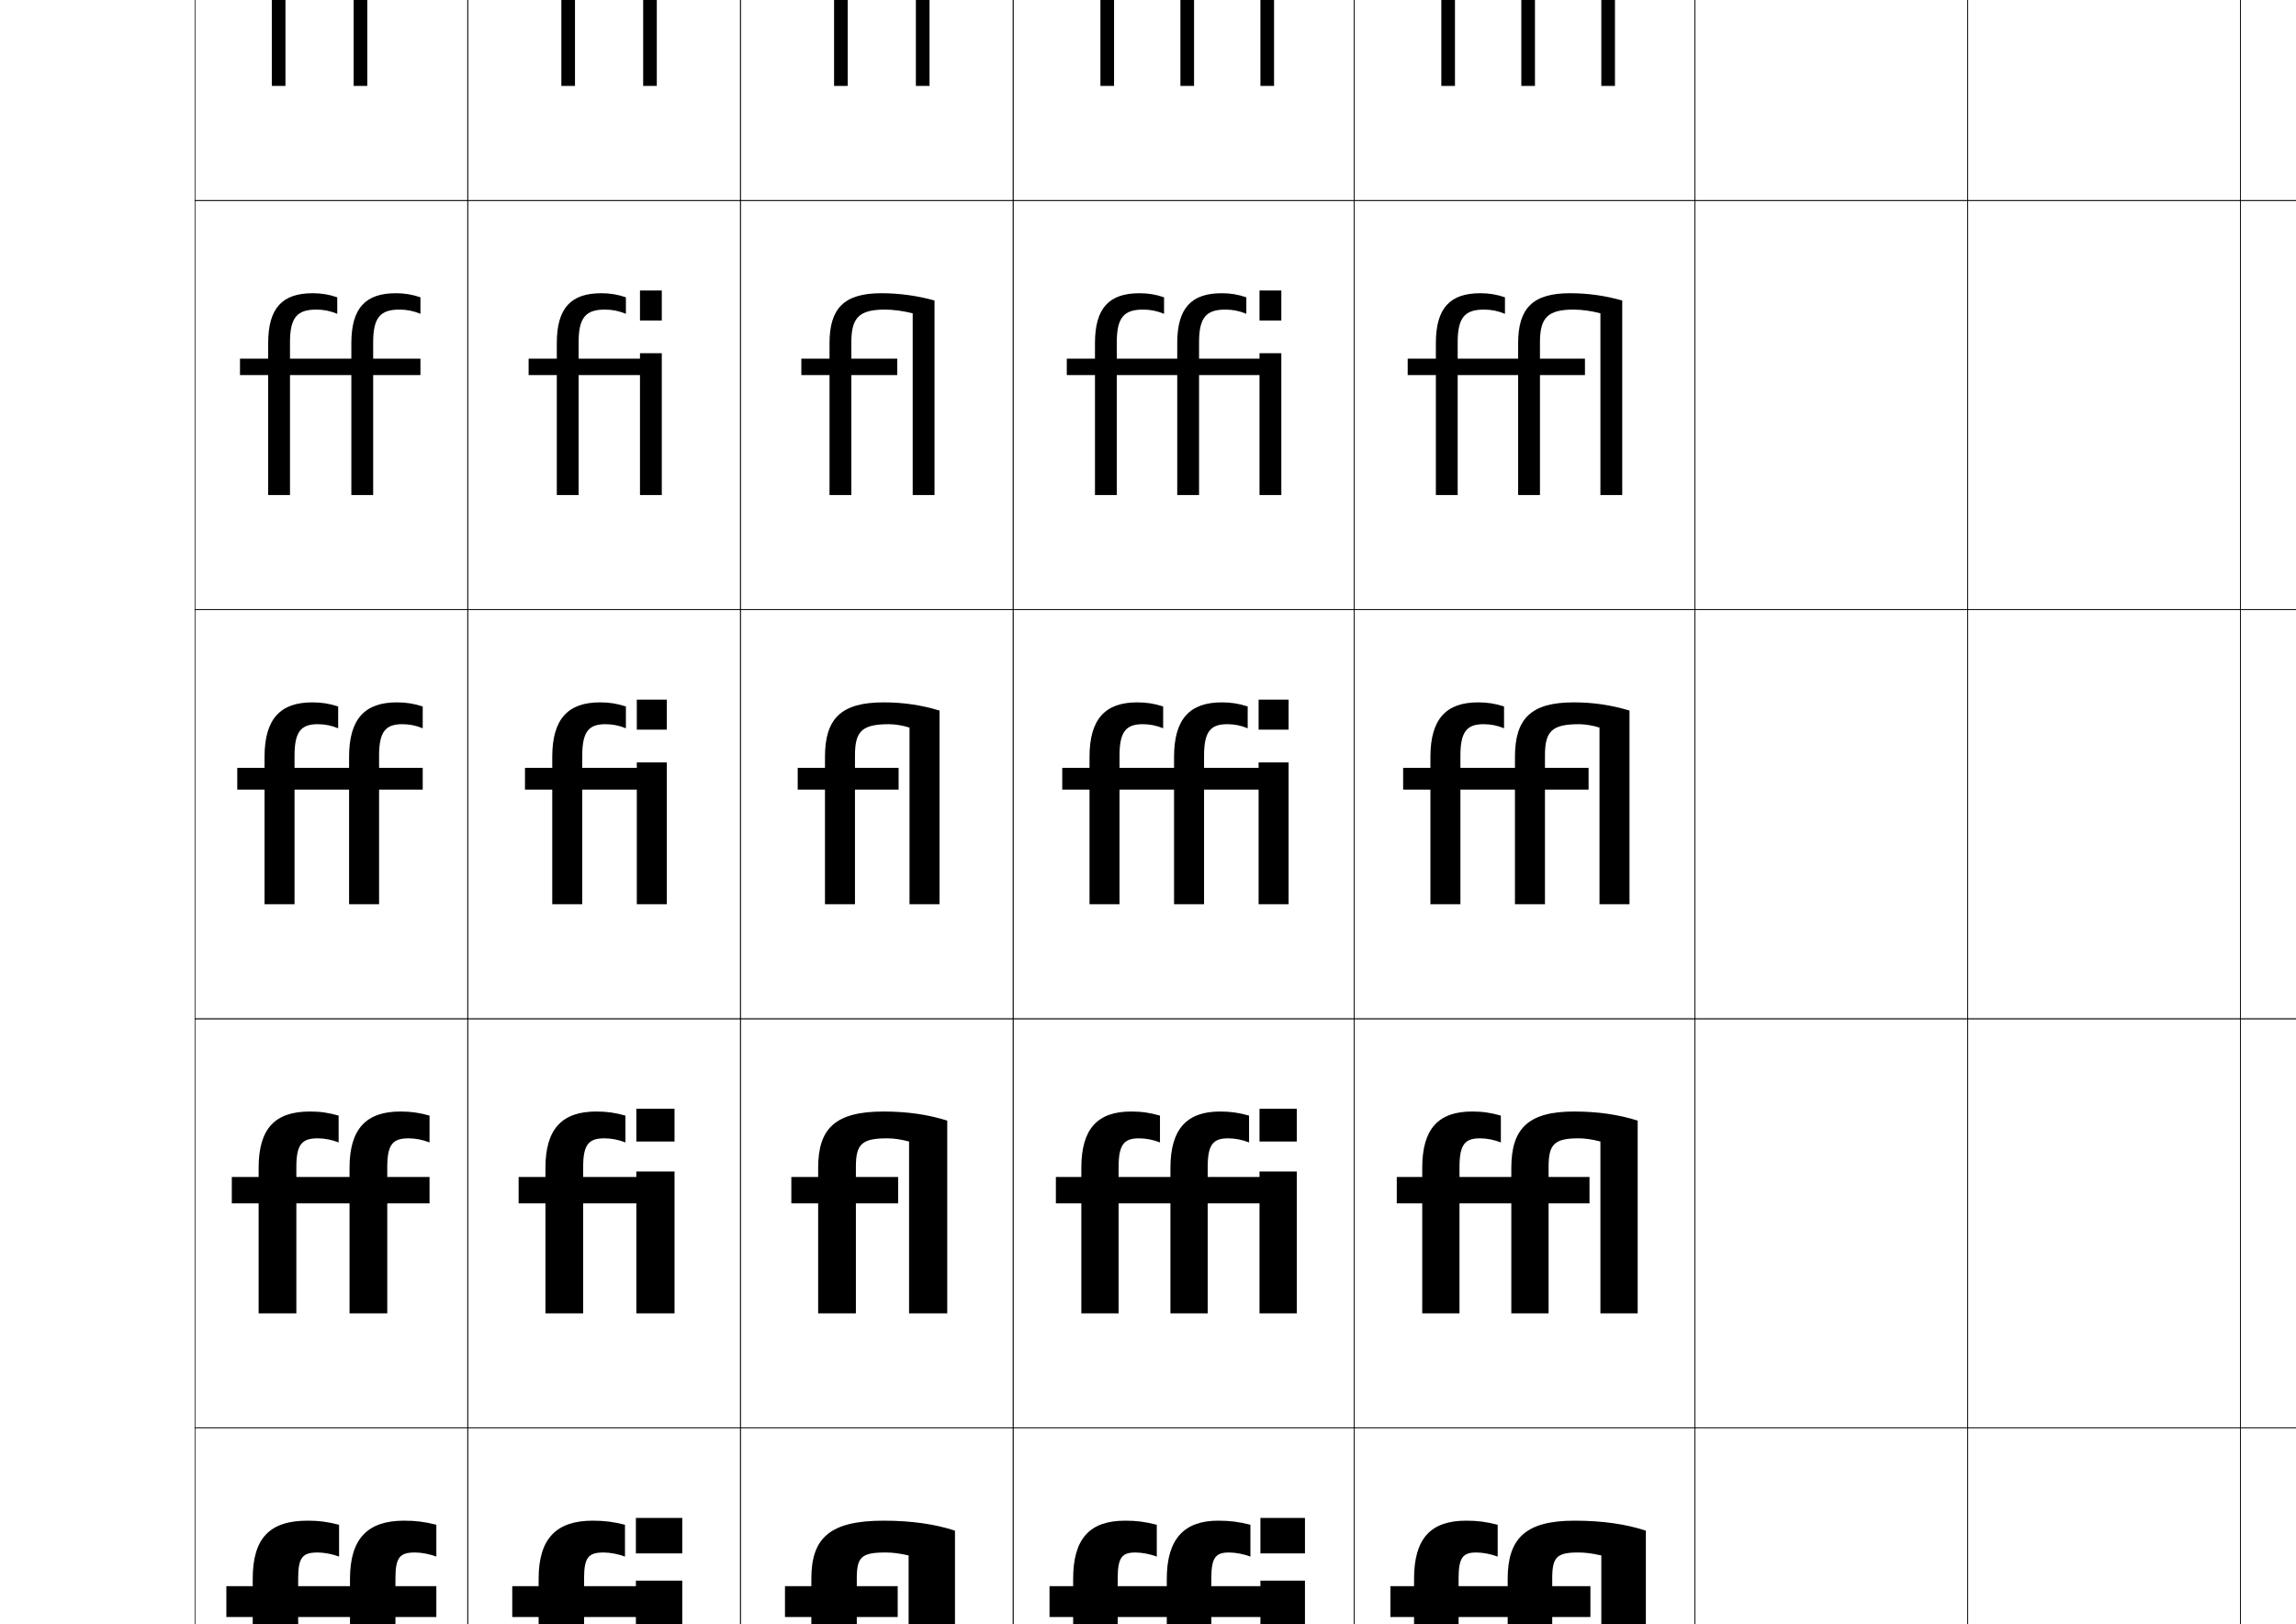
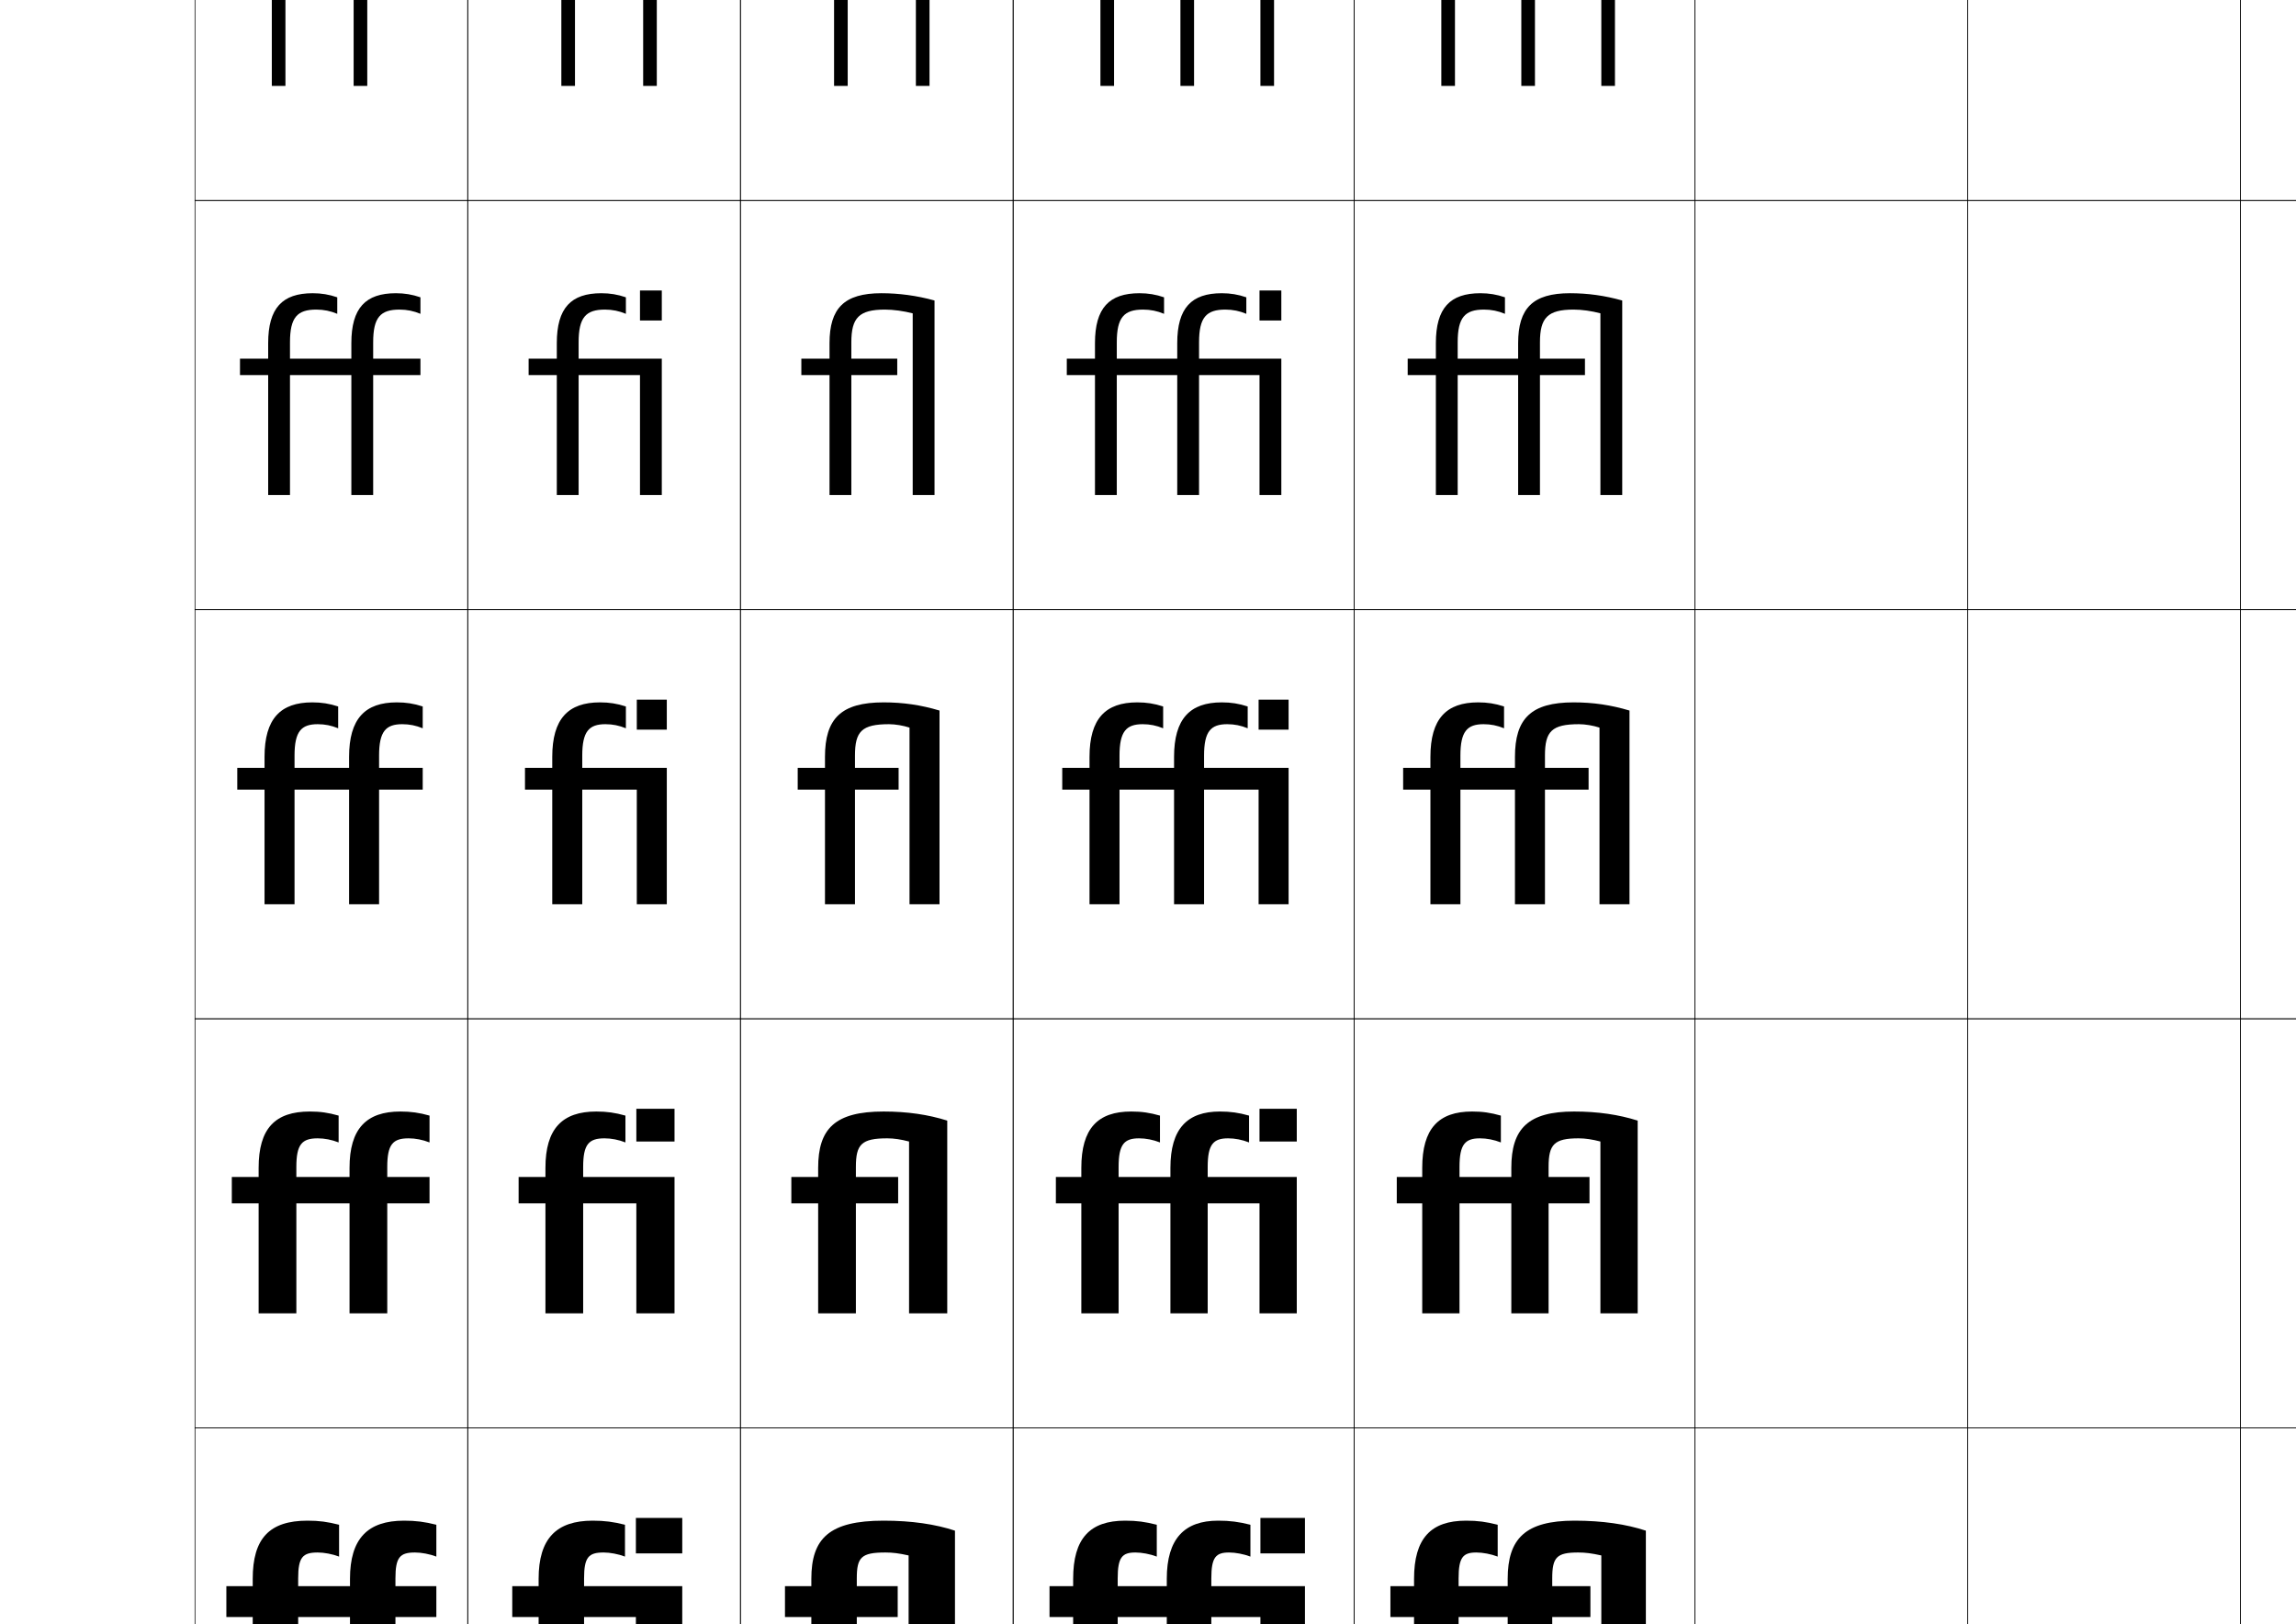
<svg xmlns="http://www.w3.org/2000/svg" version="1.1" id="レイヤー1" x="0px" y="0px" width="841.89px" height="595.275px" viewBox="0 0 841.89 595.275" enable-background="new 0 0 841.89 595.275" xml:space="preserve">
  <g>
    <rect x="71.5" y="-226.5" fill="none" stroke="#000000" stroke-width="0.25" width="100" height="150" />
    <rect x="171.5" y="-226.5" fill="none" stroke="#000000" stroke-width="0.25" width="100" height="150" />
    <rect x="271.5" y="-226.5" fill="none" stroke="#000000" stroke-width="0.25" width="100" height="150" />
    <rect x="371.5" y="-226.5" fill="none" stroke="#000000" stroke-width="0.25" width="125" height="150" />
    <rect x="496.5" y="-226.5" fill="none" stroke="#000000" stroke-width="0.25" width="125" height="150" />
    <rect x="621.5" y="-226.5" fill="none" stroke="#000000" stroke-width="0.25" width="100" height="150" />
    <rect x="721.5" y="-226.5" fill="none" stroke="#000000" stroke-width="0.25" width="100" height="150" />
    <rect x="71.5" y="-76.5" fill="none" stroke="#000000" stroke-width="0.25" width="100" height="150" />
    <rect x="171.5" y="-76.5" fill="none" stroke="#000000" stroke-width="0.25" width="100" height="150" />
    <rect x="271.5" y="-76.5" fill="none" stroke="#000000" stroke-width="0.25" width="100" height="150" />
    <rect x="371.5" y="-76.5" fill="none" stroke="#000000" stroke-width="0.25" width="125" height="150" />
    <rect x="496.5" y="-76.5" fill="none" stroke="#000000" stroke-width="0.25" width="125" height="150" />
    <rect x="621.5" y="-76.5" fill="none" stroke="#000000" stroke-width="0.25" width="100" height="150" />
    <rect x="721.5" y="-76.5" fill="none" stroke="#000000" stroke-width="0.25" width="100" height="150" />
    <rect x="71.5" y="73.5" fill="none" stroke="#000000" stroke-width="0.25" width="100" height="150" />
    <rect x="171.5" y="73.5" fill="none" stroke="#000000" stroke-width="0.25" width="100" height="150" />
    <rect x="271.5" y="73.5" fill="none" stroke="#000000" stroke-width="0.25" width="100" height="150" />
    <rect x="371.5" y="73.5" fill="none" stroke="#000000" stroke-width="0.25" width="125" height="150" />
    <rect x="496.5" y="73.5" fill="none" stroke="#000000" stroke-width="0.25" width="125" height="150" />
    <rect x="621.5" y="73.5" fill="none" stroke="#000000" stroke-width="0.25" width="100" height="150" />
    <rect x="721.5" y="73.5" fill="none" stroke="#000000" stroke-width="0.25" width="100" height="150" />
    <rect x="71.5" y="223.5" fill="none" stroke="#000000" stroke-width="0.25" width="100" height="150" />
    <rect x="171.5" y="223.5" fill="none" stroke="#000000" stroke-width="0.25" width="100" height="150" />
    <rect x="271.5" y="223.5" fill="none" stroke="#000000" stroke-width="0.25" width="100" height="150" />
    <rect x="371.5" y="223.5" fill="none" stroke="#000000" stroke-width="0.25" width="125" height="150" />
    <rect x="496.5" y="223.5" fill="none" stroke="#000000" stroke-width="0.25" width="125" height="150" />
    <rect x="621.5" y="223.5" fill="none" stroke="#000000" stroke-width="0.25" width="100" height="150" />
    <rect x="721.5" y="223.5" fill="none" stroke="#000000" stroke-width="0.25" width="100" height="150" />
    <rect x="71.5" y="373.5" fill="none" stroke="#000000" stroke-width="0.25" width="100" height="150" />
    <rect x="171.5" y="373.5" fill="none" stroke="#000000" stroke-width="0.25" width="100" height="150" />
    <rect x="271.5" y="373.5" fill="none" stroke="#000000" stroke-width="0.25" width="100" height="150" />
    <rect x="371.5" y="373.5" fill="none" stroke="#000000" stroke-width="0.25" width="125" height="150" />
    <rect x="496.5" y="373.5" fill="none" stroke="#000000" stroke-width="0.25" width="125" height="150" />
    <rect x="621.5" y="373.5" fill="none" stroke="#000000" stroke-width="0.25" width="100" height="150" />
    <rect x="721.5" y="373.5" fill="none" stroke="#000000" stroke-width="0.25" width="100" height="150" />
    <rect x="71.5" y="523.5" fill="none" stroke="#000000" stroke-width="0.25" width="100" height="150" />
    <rect x="171.5" y="523.5" fill="none" stroke="#000000" stroke-width="0.25" width="100" height="150" />
    <rect x="271.5" y="523.5" fill="none" stroke="#000000" stroke-width="0.25" width="100" height="150" />
    <rect x="371.5" y="523.5" fill="none" stroke="#000000" stroke-width="0.25" width="125" height="150" />
    <rect x="496.5" y="523.5" fill="none" stroke="#000000" stroke-width="0.25" width="125" height="150" />
    <rect x="621.5" y="523.5" fill="none" stroke="#000000" stroke-width="0.25" width="100" height="150" />
    <rect x="721.5" y="523.5" fill="none" stroke="#000000" stroke-width="0.25" width="100" height="150" />
    <rect x="71.5" y="673.5" fill="none" stroke="#000000" stroke-width="0.25" width="100" height="150" />
    <rect x="171.5" y="673.5" fill="none" stroke="#000000" stroke-width="0.25" width="100" height="150" />
    <rect x="271.5" y="673.5" fill="none" stroke="#000000" stroke-width="0.25" width="100" height="150" />
    <rect x="371.5" y="673.5" fill="none" stroke="#000000" stroke-width="0.25" width="125" height="150" />
    <rect x="496.5" y="673.5" fill="none" stroke="#000000" stroke-width="0.25" width="125" height="150" />
    <rect x="621.5" y="673.5" fill="none" stroke="#000000" stroke-width="0.25" width="100" height="150" />
    <rect x="721.5" y="673.5" fill="none" stroke="#000000" stroke-width="0.25" width="100" height="150" />
    <rect x="821.5" y="-226.5" fill="none" stroke="#000000" stroke-width="0.25" width="100" height="150" />
    <rect x="821.5" y="-76.5" fill="none" stroke="#000000" stroke-width="0.25" width="100" height="150" />
    <rect x="821.5" y="73.5" fill="none" stroke="#000000" stroke-width="0.25" width="100" height="150" />
    <rect x="821.5" y="223.5" fill="none" stroke="#000000" stroke-width="0.25" width="100" height="150" />
    <rect x="821.5" y="373.5" fill="none" stroke="#000000" stroke-width="0.25" width="100" height="150" />
    <rect x="821.5" y="523.5" fill="none" stroke="#000000" stroke-width="0.25" width="100" height="150" />
    <rect x="821.5" y="673.5" fill="none" stroke="#000000" stroke-width="0.25" width="100" height="150" />
  </g>
-   <rect x="233" y="706.5" width="20" height="14" />
  <g>
    <path d="M132.5-168.5h20v2h-20v48h-2v-48H103v48h-2v-48H90v-2h11v-9c0-10.794,3.926-15,14-15   c2.764,0,5.601,0.526,8,1.5v2.155C120.621-189.903,117.781-190.5,115-190.5   c-8.972,0-12,3.28-12,13v9h27.5v-9c0-10.794,3.926-15,14-15c2.764,0,5.601,0.526,8,1.5v2.155   c-2.379-1.059-5.219-1.655-8-1.655c-8.972,0-12,3.28-12,13V-168.5z" />
    <path d="M104.667-14.5v46h-5v-46H89V-18.5h10.667v-7.333   c0-11.869,4.57-16.667,15.167-16.667c2.968,0,5.802,0.496,8.5,1.5v4.103   c-2.421-1.048-5.097-1.604-7.833-1.604c-7.991,0-10.833,3.065-10.833,12.5v7.5   h25v-7.333c0-11.869,4.57-16.667,15.167-16.667c2.967,0,5.802,0.496,8.5,1.5   v4.103c-2.42-1.048-5.098-1.604-7.833-1.604   c-7.99,0-10.833,3.065-10.833,12.5v7.5h18.667v4h-18.667v46h-5v-46H104.667z" />
    <path d="M106.333,137.5v44h-8v-44H88v-6h10.333v-5.667c0-12.944,5.215-18.333,16.333-18.333   c3.171,0,6.003,0.466,9,1.5v6.052C121.205,114.015,118.691,113.5,116,113.5   c-7.009,0-9.667,2.851-9.667,12v6h22.5v-5.667c0-12.944,5.215-18.333,16.333-18.333   c3.172,0,6.004,0.466,9,1.5v6.052C151.705,114.015,149.191,113.5,146.5,113.5   c-7.009,0-9.667,2.851-9.667,12v6h17.333v6h-17.333v44h-8v-44H106.333z" />
    <path d="M108,289.5v42H97v-42H87v-8h10v-4c0-14.019,5.859-20,17.5-20c3.375,0,6.205,0.436,9.5,1.5v8   c-2.504-1.026-4.854-1.5-7.5-1.5c-6.027,0-8.5,2.636-8.5,11.5v4.5h20v-4c0-14.019,5.859-20,17.5-20   c3.375,0,6.205,0.436,9.5,1.5v8c-2.504-1.026-4.854-1.5-7.5-1.5c-6.027,0-8.5,2.636-8.5,11.5v4.5   h16v8h-16v42h-11v-42H108z" />
    <path d="M128.167,431.5v-3.334c0-14.399,6.182-20.666,18.667-20.666   c3.815,0,6.906,0.427,10.667,1.5v9.833c-2.48-0.979-5.181-1.5-7.667-1.5   c-5.784,0-7.833,2.197-7.833,10.5V431.5h15.5v9.666H142V481.5h-13.833v-40.334h-19.5   V481.5H94.833v-40.334h-9.833V431.5h9.833v-3.334c0-14.398,5.974-20.666,18.792-20.666   c3.815,0,6.781,0.427,10.542,1.5v9.833c-2.48-0.979-5.181-1.5-7.667-1.5   c-5.785,0-7.834,2.197-7.834,10.5V431.5H128.167z" />
    <path d="M128.333,581.5v-2.667c0-14.78,6.505-21.333,19.833-21.333   c4.254,0,7.607,0.419,11.833,1.5v11.667c-2.457-0.933-5.508-1.5-7.833-1.5   c-5.542,0-7.167,1.759-7.167,9.5V581.5h15v11.333h-15V631.5h-16.667v-38.667h-19V631.5H92.667   v-38.667H83V581.5h9.667v-2.667C92.667,564.055,98.755,557.5,112.75,557.5   c4.254,0,7.357,0.419,11.583,1.5v11.667c-2.457-0.933-5.508-1.5-7.833-1.5   c-5.542,0-7.167,1.759-7.167,9.5V581.5H128.333z" />
    <path d="M128.5,731.5v-2c0-15.161,6.828-22,21-22c4.693,0,8.309,0.411,13,1.5v13.5   c-2.433-0.886-5.834-1.5-8-1.5c-5.299,0-6.5,1.32-6.5,8.5v2h14.5v13H148v37h-19.5v-37H110v37H90.5v-37H81v-13   h9.5v-2c0-15.159,6.203-22,21.375-22c4.693,0,7.934,0.411,12.625,1.5v13.5   c-2.433-0.886-5.834-1.5-8-1.5c-5.299,0-6.5,1.32-6.5,8.5v2H128.5z" />
  </g>
  <g>
    <path d="M339-190.5v72h-2v-70.371C331.865-189.894,326.188-190.5,321.5-190.5c-8.523,0-12,3.766-12,13v9H328v2   h-18.5v48h-2v-48h-11v-2h11v-9c0-10.375,4.317-15,14-15C326.583-192.5,333.143-191.798,339-190.5z" />
    <path d="M310.833-26v7.5H328.5v4h-17.667v46h-5v-46h-10.667V-18.5h10.667v-7.333   c0-11.59,4.832-16.667,16.5-16.667c5.776,0,12.332,0.788,18.5,2.333v71.667h-5v-68.498   c-4.188-0.933-8.964-1.502-12.833-1.502C313.975-38.5,310.833-35.111,310.833-26z" />
    <path d="M312.167,125.5v6H329v6h-16.833v44h-8v-44h-10.333v-6h10.333v-5.667   c0-12.804,5.346-18.333,19-18.333c6.469,0,13.022,0.875,19.5,2.667V181.5h-8v-66.624   C331.425,114.034,327.55,113.5,324.5,113.5C314.974,113.5,312.167,116.513,312.167,125.5z" />
    <path d="M313.5,277v4.5h16v8h-16v42h-11v-42h-10v-8h10v-4c0-14.019,5.859-20,21.5-20   c7.161,0,13.711,0.961,20.5,3v71h-11v-64.75c-2.295-0.753-5.269-1.25-7.5-1.25   C315.973,265.5,313.5,268.136,313.5,277z" />
    <path d="M313.833,427.833V431.5h15.5v9.666h-15.5V481.5H300v-40.334h-9.834V431.5H300v-3.334   C300,413.768,306.182,407.5,324,407.5c8.734,0,16.354,1.131,23.333,3.333V481.5h-14v-63   c-2.921-0.772-5.561-1.167-8-1.167C315.882,417.333,313.833,419.529,313.833,427.833z   " />
    <path d="M314.167,578.667V581.5h15v11.333h-15V631.5H297.5v-38.667h-9.667V581.5H297.5   v-2.667C297.5,564.055,304.005,557.5,324,557.5c10.307,0,18.996,1.301,26.167,3.667V631.5   h-17v-61.25c-3.547-0.792-5.853-1.083-8.5-1.083   C315.792,569.167,314.167,570.924,314.167,578.667z" />
    <path d="M353,711.5v70h-20V722c-4.174-0.812-6.146-1-9-1c-8.299,0-9.5,1.317-9.5,8.5v2H329v13h-14.5v37H295   v-37h-9.5v-13h9.5v-2c0-15.159,6.828-22,29-22C335.879,707.5,345.639,708.971,353,711.5z" />
  </g>
  <g>
    <path d="M544.5-192.5c2.764,0,5.601,0.526,8,1.5v2.155c-2.379-1.059-5.219-1.655-8-1.655   c-8.972,0-12,3.28-12,13v9H559v-9c0-10.375,4.317-15,14-15c5.312,0,10.842,0.673,16.5,2v72h-2v-70.394   C582.531-189.956,577.659-190.5,573-190.5c-8.523,0-12,3.766-12,13v9h17.5v2H561v48h-2v-48h-26.5v48h-2v-48h-11   v-2h11v-9C530.5-188.294,534.426-192.5,544.5-192.5z" />
    <path d="M543.666-42.5c2.968,0,5.803,0.496,8.5,1.5v4.103   c-2.42-1.048-5.097-1.604-7.833-1.604C536.343-38.5,533.5-35.435,533.5-26v7.5h24.333   v-7.333c0-11.59,4.831-16.667,16.5-16.667c5.929,0,11.798,0.769,17.833,2.333v71.667   h-4.999v-68.512c-4.078-0.959-8.317-1.488-12.167-1.488   c-9.025,0-12.167,3.389-12.167,12.5v7.5h17v4h-17v46h-5v-46H533.5v46h-5v-46h-10.667V-18.5   H528.5v-7.333C528.5-37.703,533.07-42.5,543.666-42.5z" />
    <path d="M542.833,107.5c3.172,0,6.004,0.466,9,1.5v6.052   C549.371,114.015,546.857,113.5,544.167,113.5c-7.009,0-9.667,2.851-9.667,12v6h22.167   v-5.667c0-12.804,5.345-18.333,19-18.333c6.545,0,12.754,0.865,19.166,2.667V181.5h-8   v-66.631C583.647,114.013,580.041,113.5,577,113.5c-9.526,0-12.333,3.013-12.333,12v6h16.5v6   h-16.5v44h-8v-44H534.5v44h-8v-44h-10.333v-6H526.5v-5.667C526.5,112.89,531.715,107.5,542.833,107.5z" />
    <path d="M535.5,289.5v42h-11v-42h-10v-8h10v-4c0-14.019,5.859-20,17.5-20c3.375,0,6.205,0.436,9.5,1.5v8   c-2.504-1.026-4.854-1.5-7.5-1.5c-6.027,0-8.5,2.636-8.5,11.5v4.5h20v-4c0-14.019,5.859-20,21.5-20   c7.161,0,13.711,0.961,20.5,3v71h-11v-64.75c-2.295-0.753-5.269-1.25-7.5-1.25   c-10.027,0-12.5,2.636-12.5,11.5v4.5h16v8h-16v42h-11v-42H535.5z" />
    <path d="M554.166,431.5v-3.334c0-14.398,6.183-20.666,23.001-20.666   c8.733,0,16.354,1.131,23.333,3.333V481.5h-13.667v-63   c-2.921-0.772-5.561-1.167-8-1.167c-8.951,0-11,2.196-11,10.5V431.5h15v9.666h-15V481.5   h-13.667v-40.334h-19V481.5H521.5v-40.334h-9.334V431.5H521.5v-3.334   C521.5,413.768,527.474,407.5,539.791,407.5c3.814,0,6.781,0.427,10.542,1.5v9.833   c-2.48-0.979-5.181-1.5-7.666-1.5c-5.452,0-7.501,2.197-7.501,10.5V431.5H554.166z" />
    <path d="M552.833,581.5v-2.667c0-14.778,6.506-21.333,24.5-21.333   c10.307,0,18.996,1.301,26.167,3.667V631.5h-16.333v-61.25   c-3.548-0.792-5.854-1.083-8.5-1.083c-7.875,0-9.5,1.757-9.5,9.5V581.5h14v11.333h-14V631.5   h-16.334v-38.667h-18V631.5H518.5v-38.667h-8.667V581.5H518.5v-2.667   C518.5,564.055,524.589,557.5,537.583,557.5c4.254,0,7.357,0.419,11.584,1.5v11.667   c-2.457-0.933-5.508-1.5-7.834-1.5c-4.875,0-6.5,1.759-6.5,9.5V581.5H552.833z" />
    <path d="M551.5,731.5v-2c0-15.159,6.828-22,26-22c11.879,0,21.639,1.471,29,4v70h-19V722   c-4.174-0.812-6.146-1-9-1c-6.799,0-8,1.317-8,8.5v2h13v13h-13v37h-19v-37h-17v37h-19v-37h-8v-13h8v-2   c0-15.159,6.203-22,19.875-22c4.693,0,7.934,0.411,12.625,1.5v13.5c-2.433-0.886-5.834-1.5-8-1.5   c-4.299,0-5.5,1.32-5.5,8.5v2H551.5z" />
  </g>
  <g>
    <g>
-       <path d="M233,729.5h20v52h-20v-37h-18.5v37H195v-37h-9.5v-13h9.5v-2c0-15.159,6.828-22,21-22    c4.693,0,8.309,0.411,13,1.5v13.5c-2.433-0.886-5.834-1.5-8-1.5c-5.299,0-6.5,1.317-6.5,8.5v2    H233V729.5z" />
+       <path d="M214.5,731.5v-2c0-7.183,1.201-8.5,6.5-8.5c2.166,0,5.566,0.614,8,1.5V709    c-4.691-1.089-8.307-1.5-13-1.5c-14.172,0-21,6.841-21,22v2h-9.5v13h9.5v37h19.5v-37H233v37h20v-50H214.5z" />
      <rect x="233" y="706.5" width="20" height="14" />
    </g>
    <g>
-       <path d="M233.167,592.833h-19V631.5h-16.667v-38.667h-9.667V581.5h9.667v-2.667    c0-14.778,6.505-21.333,19.833-21.333c4.254,0,7.607,0.419,11.833,1.5v11.667    c-2.457-0.934-5.508-1.5-7.833-1.5c-5.542,0-7.167,1.756-7.167,9.499V581.5h19v-2h17    v52h-17V592.833z" />
+       <path d="M214.166,581.5v-2.834c0-7.743,1.625-9.5,7.167-9.5c2.326,0,5.376,0.567,7.833,1.5V559    c-4.226-1.081-7.58-1.5-11.833-1.5c-13.328,0-19.833,6.555-19.833,21.333V581.5h-9.667    v11.333h9.667V631.5h16.667v-38.667h19V631.5h17v-50H214.166z" />
      <rect x="233.167" y="556.5" width="17" height="13" />
    </g>
    <g>
-       <path d="M233.333,441.167h-19.5V481.5H200v-40.333h-9.833V431.5H200v-3.333    C200,413.768,206.182,407.5,218.667,407.5c3.815,0,6.906,0.428,10.667,1.5v9.833    c-2.48-0.979-5.181-1.5-7.667-1.5c-5.784,0-7.833,2.196-7.833,10.5V431.5h19.5v-2h14v52h-14    V441.167z" />
+       <path d="M213.833,431.5v-3.666c0-8.305,2.049-10.501,7.833-10.501    c2.486,0,5.187,0.521,7.667,1.5V409c-3.76-1.072-6.852-1.5-10.666-1.5    C206.182,407.5,200,413.768,200,428.166V431.5h-9.833v9.666H200V481.5h13.833v-40.334h19.5    V481.5h14v-50H213.833z" />
      <rect x="233.333" y="406.5" width="14" height="12" />
    </g>
    <g>
-       <path d="M233.5,289.5h-20v42h-11v-42h-10v-8h10v-4c0-14.019,5.859-20,17.5-20c3.375,0,6.205,0.436,9.5,1.5v8    c-2.504-1.026-4.854-1.5-7.5-1.5c-6.027,0-8.5,2.636-8.5,11.5v4.5h20v-2h11v52h-11V289.5z" />
+       <path d="M213.5,281.5V277c0-8.864,2.473-11.5,8.5-11.5c2.646,0,4.996,0.474,7.5,1.5v-8    c-3.295-1.064-6.125-1.5-9.5-1.5c-11.641,0-17.5,5.981-17.5,20v4h-10v8h10v42h11v-42h20v42h11v-50H213.5z" />
      <rect x="233.5" y="256.5" width="11" height="11" />
    </g>
    <g>
-       <path d="M204.166,125.833C204.166,112.889,209.381,107.5,220.5,107.5    c3.171,0,6.003,0.465,9,1.5v6.051c-2.462-1.037-4.976-1.552-7.667-1.552    c-7.009,0-9.667,2.851-9.667,12v6h22.5v-2h8v52h-8v-44h-22.5v44h-8v-44    h-10.333V131.5h10.333V125.833z" />
+       <path d="M212.167,131.5v-6c0-9.149,2.658-12,9.667-12    c2.69,0,5.205,0.515,7.667,1.552V109c-2.996-1.035-5.829-1.5-9-1.5    c-11.119,0-16.334,5.389-16.334,18.333V131.5h-10.333v6h10.333v44h8v-44h22.5v44    h8V131.5H212.167z" />
      <rect x="234.667" y="106.5" width="8" height="11" />
    </g>
    <g>
-       <path d="M205.833-25.833C205.833-37.702,210.404-42.5,221-42.5c2.968,0,5.802,0.496,8.5,1.5    v4.104C227.08-37.944,224.403-38.5,221.667-38.5c-7.99,0-10.833,3.065-10.833,12.5v7.5h25    v-2h5v52h-5v-46h-25v46h-5v-46h-10.667v-4h10.667V-25.833z" />
+       <path d="M210.833-18.5V-26c0-9.435,2.843-12.5,10.833-12.5c2.735,0,5.412,0.556,7.833,1.604    V-41c-2.698-1.004-5.532-1.5-8.5-1.5c-10.597,0-15.167,4.798-15.167,16.667V-18.5h-10.667v4    h10.667v46h5v-46h25v46h5v-50H210.833z" />
      <rect x="235.833" y="-43.5" width="5" height="11" />
    </g>
    <g>
-       <path d="M207.5-177.5c0-10.794,3.926-15,14-15c2.764,0,5.601,0.526,8,1.5v2.155    c-2.379-1.059-5.219-1.655-8-1.655c-8.972,0-12,3.28-12,13v9H237v-2h2v52h-2v-48h-27.5v48h-2v-48h-11    v-2h11V-177.5z" />
+       <path d="M209.5-168.5v-9c0-9.72,3.028-13,12-13c2.781,0,5.621,0.597,8,1.655V-191    c-2.399-0.974-5.236-1.5-8-1.5c-10.074,0-14,4.206-14,15v9h-11v2h11v48h2v-48H237v48h2v-50H209.5z" />
      <rect x="237" y="-193.5" width="2" height="11" />
    </g>
  </g>
  <g>
    <g>
-       <path d="M462.5,731.5v-2h19v52h-19v-37h-17v37h-19v-37h-17v37h-19v-37h-8v-13h8v-2c0-15.159,6.203-22,19.875-22    c4.693,0,7.934,0.411,12.625,1.5v13.5c-2.433-0.886-5.834-1.5-8-1.5c-4.299,0-5.5,1.32-5.5,8.5    v2h17v-2c0-15.161,6.828-22,19.5-22c4.693,0,8.309,0.411,13,1.5v13.5    c-2.433-0.886-5.834-1.5-8-1.5c-4.299,0-5.5,1.32-5.5,8.5v2H462.5z" />
-       <rect x="462.5" y="706.5" width="19" height="14" />
+       <path d="M436-168.5v-9c0-9.72,3.028-13,12-13c2.781,0,5.621,0.597,8,1.655V-191    c-2.399-0.974-5.236-1.5-8-1.5c-10.074,0-14,4.206-14,15v9h-26.5v-9c0-9.72,3.028-13,12-13    c2.781,0,5.621,0.597,8,1.655V-191c-2.399-0.974-5.236-1.5-8-1.5c-10.074,0-14,4.206-14,15v9    h-11v2h11v48h2v-48H434v48h2v-48h26.5v48h2v-50H436z" />
+       <rect x="462.5" y="-193.5" width="2" height="11" />
    </g>
    <g>
-       <path d="M444.166,592.833V631.5h-16.333v-38.667h-18V631.5h-16.333v-38.667h-8.667V581.5h8.667    v-2.667c0-14.778,6.088-21.333,19.083-21.333c4.254,0,7.357,0.419,11.583,1.5v11.667    c-2.456-0.934-5.507-1.5-7.833-1.5c-4.875,0-6.5,1.758-6.5,9.499V581.5h18v-2.667    c0-14.78,6.506-21.333,18.833-21.333c4.254,0,7.607,0.419,11.834,1.5v11.667    c-2.457-0.934-5.508-1.5-7.833-1.5c-4.876,0-6.501,1.758-6.501,9.499V581.5h18v-2H478.5v52    h-16.334v-38.667H444.166z" />
-       <rect x="462.166" y="556.5" width="16.334" height="13" />
+       <path d="M437.833-18.5V-26c0-9.435,2.843-12.5,10.833-12.5    c2.736,0,5.413,0.556,7.834,1.604V-41c-2.698-1.004-5.533-1.5-8.5-1.5    c-10.597,0-15.167,4.797-15.167,16.667V-18.5H408.5V-26    c0-9.435,2.843-12.5,10.833-12.5c2.736,0,5.413,0.556,7.833,1.604V-41    c-2.697-1.004-5.532-1.5-8.5-1.5C408.07-42.5,403.5-37.703,403.5-25.833V-18.5h-10.667    v4H403.5v46h5v-46h24.333v46h5v-46h24.333v46h5V-18.5H437.833z" />
+       <rect x="462.166" y="-43.5" width="5" height="11" />
    </g>
    <g>
-       <path d="M442.833,441.167V481.5h-13.666v-40.333h-19V481.5H396.5v-40.333h-9.333V431.5H396.5    v-3.333C396.5,413.768,402.474,407.5,414.792,407.5c3.814,0,6.781,0.428,10.542,1.5v9.833    c-2.479-0.979-5.181-1.5-7.666-1.5c-5.452,0-7.5,2.197-7.5,10.5V431.5h19v-3.333    c0-14.399,6.182-20.667,18.166-20.667c3.814,0,6.906,0.428,10.667,1.5v9.833    c-2.48-0.979-5.181-1.5-7.667-1.5c-5.451,0-7.5,2.197-7.5,10.5V431.5h19v-2H475.5v52h-13.667    v-40.333H442.833z" />
+       <path d="M439.667,131.5v-6c0-9.149,2.657-12,9.666-12c2.69,0,5.205,0.515,7.667,1.552V109    c-2.996-1.034-5.828-1.5-9-1.5c-11.119,0-16.334,5.39-16.334,18.333V131.5H409.5v-6    c0-9.149,2.658-12,9.667-12c2.69,0,5.204,0.515,7.666,1.552V109    c-2.996-1.034-5.829-1.5-9-1.5C406.715,107.5,401.5,112.89,401.5,125.833V131.5h-10.332v6H401.5v44    h8v-44h22.166v44h8.001v-44h22.167v44h7.999v-50H439.667z" />
+       <rect x="461.834" y="106.5" width="7.999" height="11" />
+     </g>
+     <g>
+       <path d="M441.5,281.5V277c0-8.864,2.473-11.5,8.5-11.5c2.646,0,4.996,0.474,7.5,1.5v-8    c-3.295-1.064-6.125-1.5-9.5-1.5c-11.641,0-17.5,5.981-17.5,20v4h-20V277c0-8.864,2.473-11.5,8.5-11.5    c2.646,0,4.996,0.474,7.5,1.5v-8c-3.295-1.064-6.125-1.5-9.5-1.5c-11.641,0-17.5,5.981-17.5,20v4    h-9.998v8H399.5v42h11v-42h20v42h11v-42h20v42h11v-50H441.5z" />
+       <rect x="461.5" y="256.5" width="11" height="11" />
+     </g>
+     <g>
+       <path d="M442.833,431.5v-3.667c0-8.303,2.049-10.5,7.5-10.5c2.485,0,5.187,0.521,7.667,1.5V409    c-3.761-1.073-6.853-1.5-10.667-1.5c-11.984,0-18.167,6.267-18.167,20.666V431.5h-19    v-3.667c0-8.303,2.049-10.5,7.5-10.5c2.486,0,5.186,0.521,7.667,1.5V409    c-3.761-1.073-6.728-1.5-10.542-1.5C402.474,407.5,396.5,413.768,396.5,428.166V431.5h-9.333    v9.666H396.5V481.5h13.667v-40.334h19V481.5h13.667v-40.334h19V481.5H475.5v-50H442.833z" />
      <rect x="461.833" y="406.5" width="13.667" height="12" />
    </g>
    <g>
-       <path d="M441.5,289.5v42h-11v-42h-20v42h-11v-42h-10v-8h10v-4c0-14.019,5.859-20,17.5-20    c3.375,0,6.205,0.436,9.5,1.5v8c-2.504-1.026-4.854-1.5-7.5-1.5c-6.027,0-8.5,2.636-8.5,11.5v4.5h20    v-4c0-14.019,5.859-20,17.5-20c3.375,0,6.205,0.436,9.5,1.5v8c-2.504-1.026-4.854-1.5-7.5-1.5    c-6.027,0-8.5,2.636-8.5,11.5v4.5h20v-2h11v52h-11v-42H441.5z" />
-       <rect x="461.5" y="256.5" width="11" height="11" />
+       <path d="M444.166,581.5v-2.833c0-7.741,1.625-9.5,6.501-9.5c2.325,0,5.376,0.567,7.833,1.5V559    c-4.226-1.081-7.579-1.5-11.833-1.5c-12.328,0-18.834,6.553-18.834,21.333V581.5h-18    v-2.833c0-7.741,1.625-9.5,6.5-9.5c2.326,0,5.376,0.567,7.833,1.5V559    c-4.226-1.081-7.329-1.5-11.583-1.5C399.588,557.5,393.5,564.055,393.5,578.833V581.5h-8.666    v11.333H393.5V631.5h16.333v-38.667h18V631.5h16.333v-38.667h18.001V631.5H478.5v-50H444.166z" />
+       <rect x="462.167" y="556.5" width="16.333" height="13" />
    </g>
    <g>
-       <path d="M417.833,107.5c3.171,0,6.004,0.465,9,1.5v6.051    c-2.462-1.037-4.976-1.552-7.667-1.552c-7.009,0-9.667,2.851-9.667,12v6    h22.166v-5.667C431.666,112.889,436.881,107.5,448,107.5c3.171,0,6.004,0.465,9,1.5v6.051    c-2.462-1.037-4.977-1.552-7.667-1.552c-7.009,0-9.667,2.851-9.667,12v6    h22.167v-2h8v52h-8v-44h-22.167v44h-8v-44H409.5v44h-8v-44h-10.333V131.5h10.333v-5.667    C401.5,112.889,406.714,107.5,417.833,107.5z" />
-       <rect x="461.833" y="106.5" width="8" height="11" />
-     </g>
-     <g>
-       <path d="M418.667-42.5c2.967,0,5.802,0.496,8.5,1.5v4.104    C424.746-37.944,422.069-38.5,419.333-38.5C411.343-38.5,408.5-35.435,408.5-26v7.5h24.333    v-7.333C432.833-37.702,437.403-42.5,448-42.5c2.968,0,5.802,0.496,8.5,1.5v4.104    C454.079-37.944,451.402-38.5,448.667-38.5c-7.99,0-10.834,3.065-10.834,12.5v7.5h24.334v-2    h5v52h-5v-46h-24.334v46h-5v-46H408.5v46h-5v-46h-10.667v-4H403.5v-7.333    C403.5-37.702,408.07-42.5,418.667-42.5z" />
-       <rect x="462.167" y="-43.5" width="5" height="11" />
-     </g>
-     <g>
-       <path d="M419.5-192.5c2.764,0,5.601,0.526,8,1.5v2.155c-2.379-1.059-5.219-1.655-8-1.655    c-8.972,0-12,3.28-12,13v9H434v-9c0-10.794,3.926-15,14-15c2.764,0,5.601,0.526,8,1.5v2.155    C453.621-189.903,450.781-190.5,448-190.5c-8.972,0-12,3.28-12,13v9h26.5v-2h2v52h-2v-48H436v48h-2v-48h-26.5    v48h-2v-48h-11v-2h11v-9C405.5-188.294,409.426-192.5,419.5-192.5z" />
-       <rect x="462.5" y="-193.5" width="2" height="11" />
+       <path d="M445.5,731.5v-2c0-7.18,1.201-8.5,5.5-8.5c2.166,0,5.566,0.614,8,1.5V709    c-4.691-1.089-8.307-1.5-13-1.5c-12.672,0-19.5,6.839-19.5,22v2h-17v-2c0-7.18,1.201-8.5,5.5-8.5    c2.166,0,5.566,0.614,8,1.5V709c-4.691-1.089-7.932-1.5-12.625-1.5    c-13.672,0-19.875,6.841-19.875,22v2h-8v13h8v37h19v-37h17v37h19v-37h17v37h19v-50H445.5z" />
+       <g>
+         <rect x="462.5" y="706.5" width="19" height="14" />
+       </g>
    </g>
  </g>
</svg>
